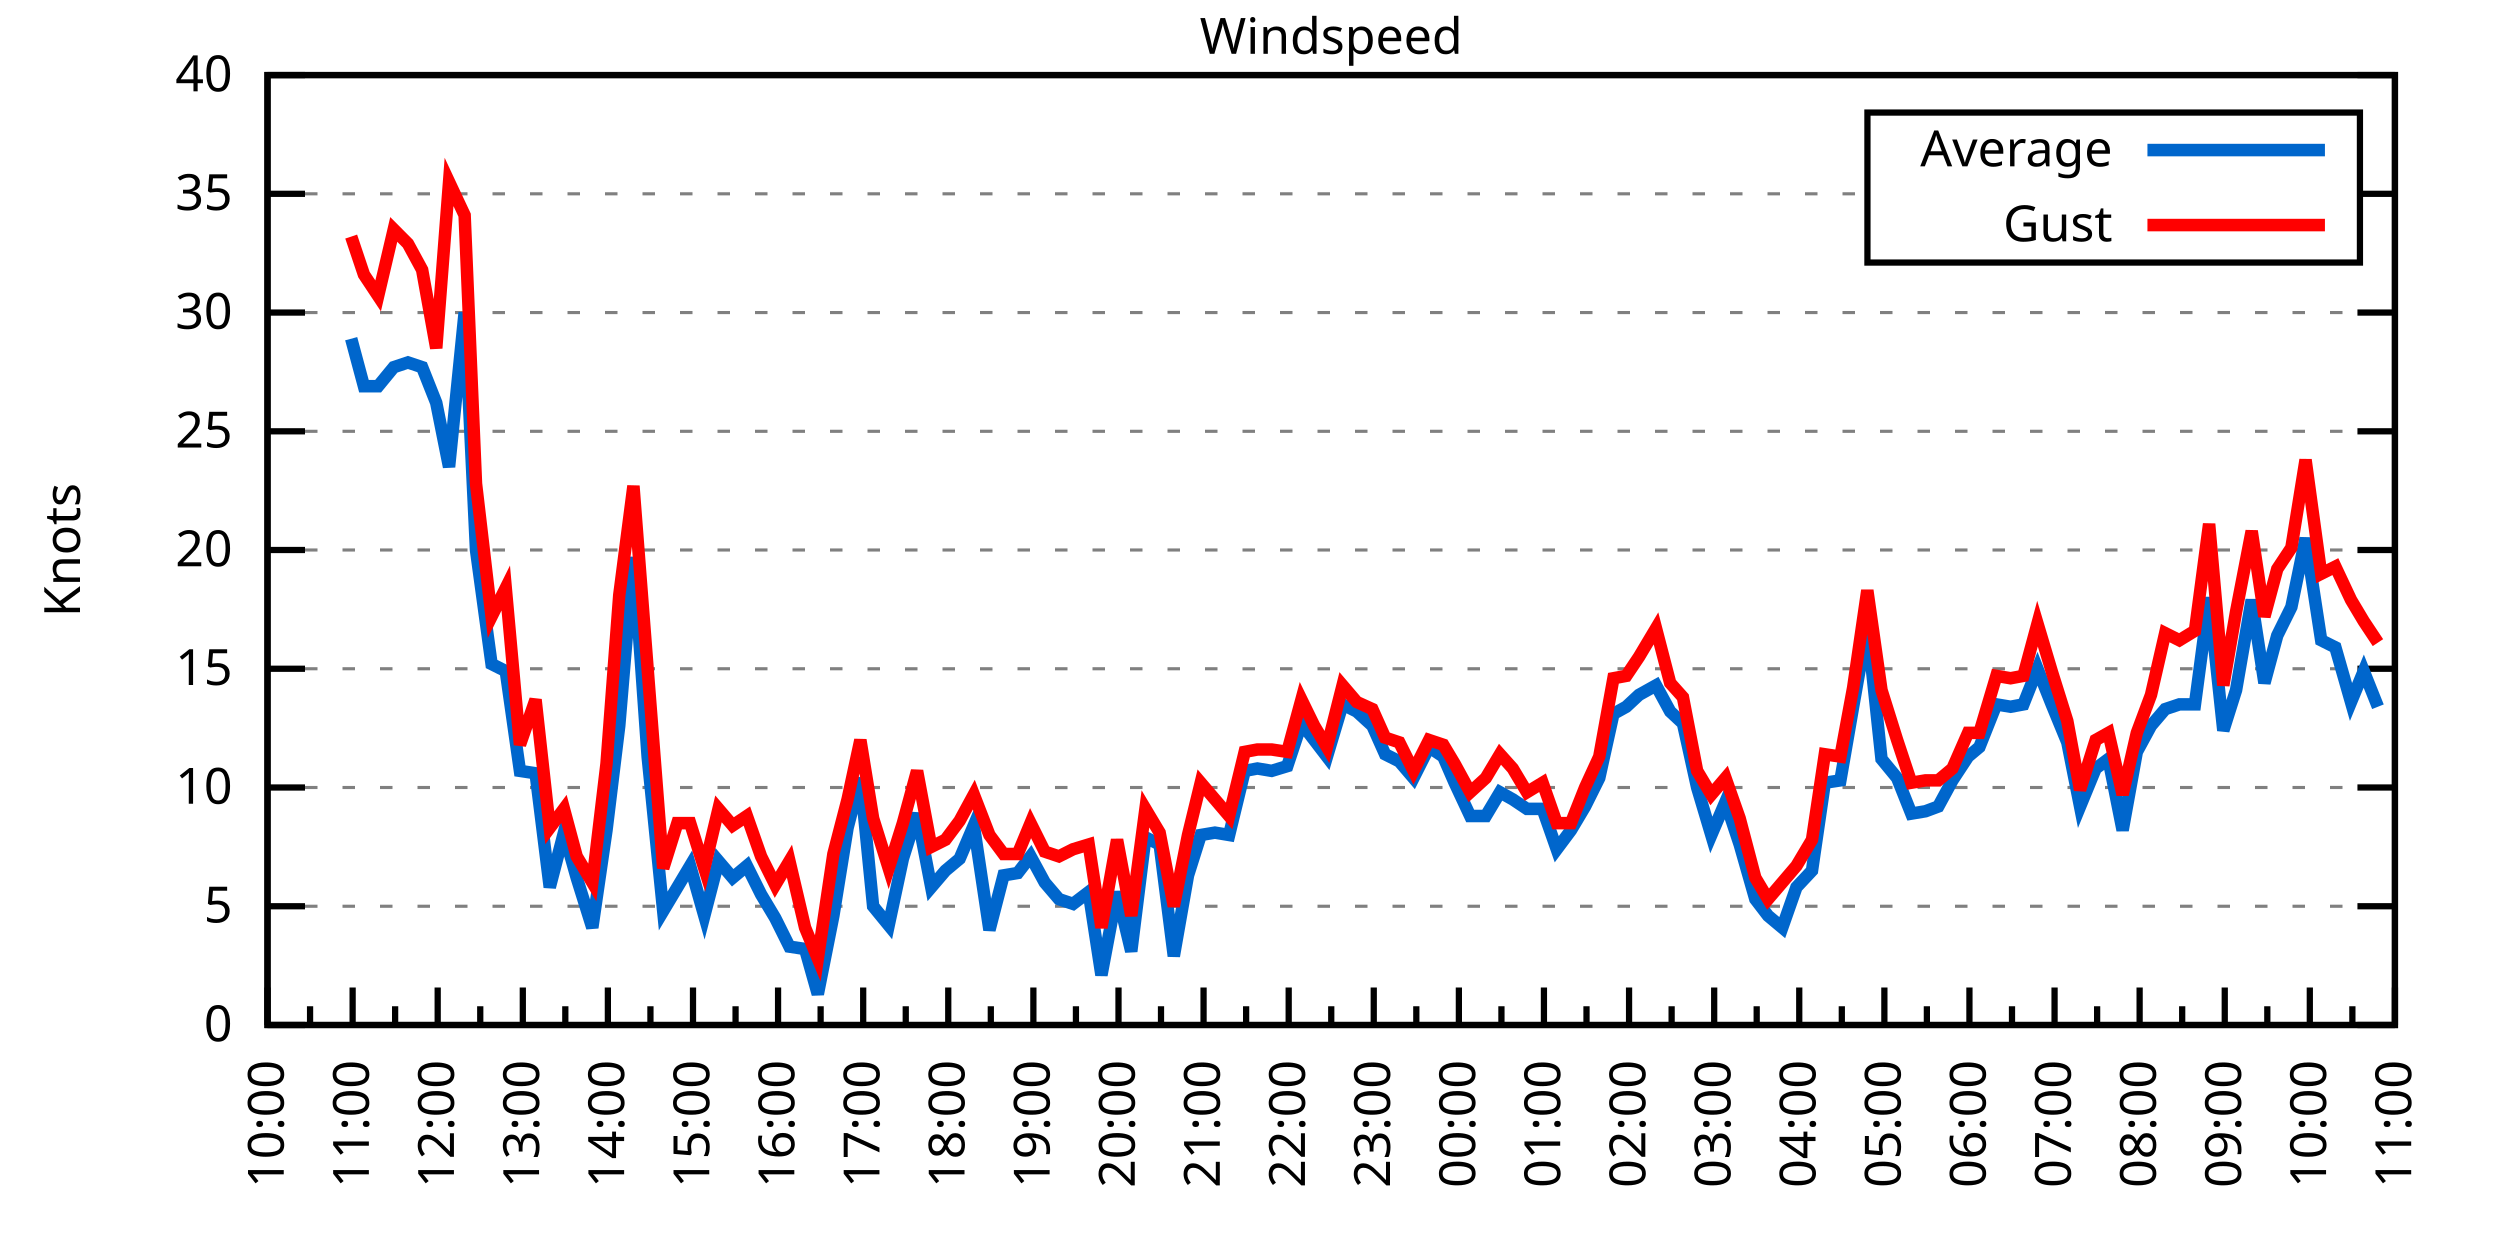
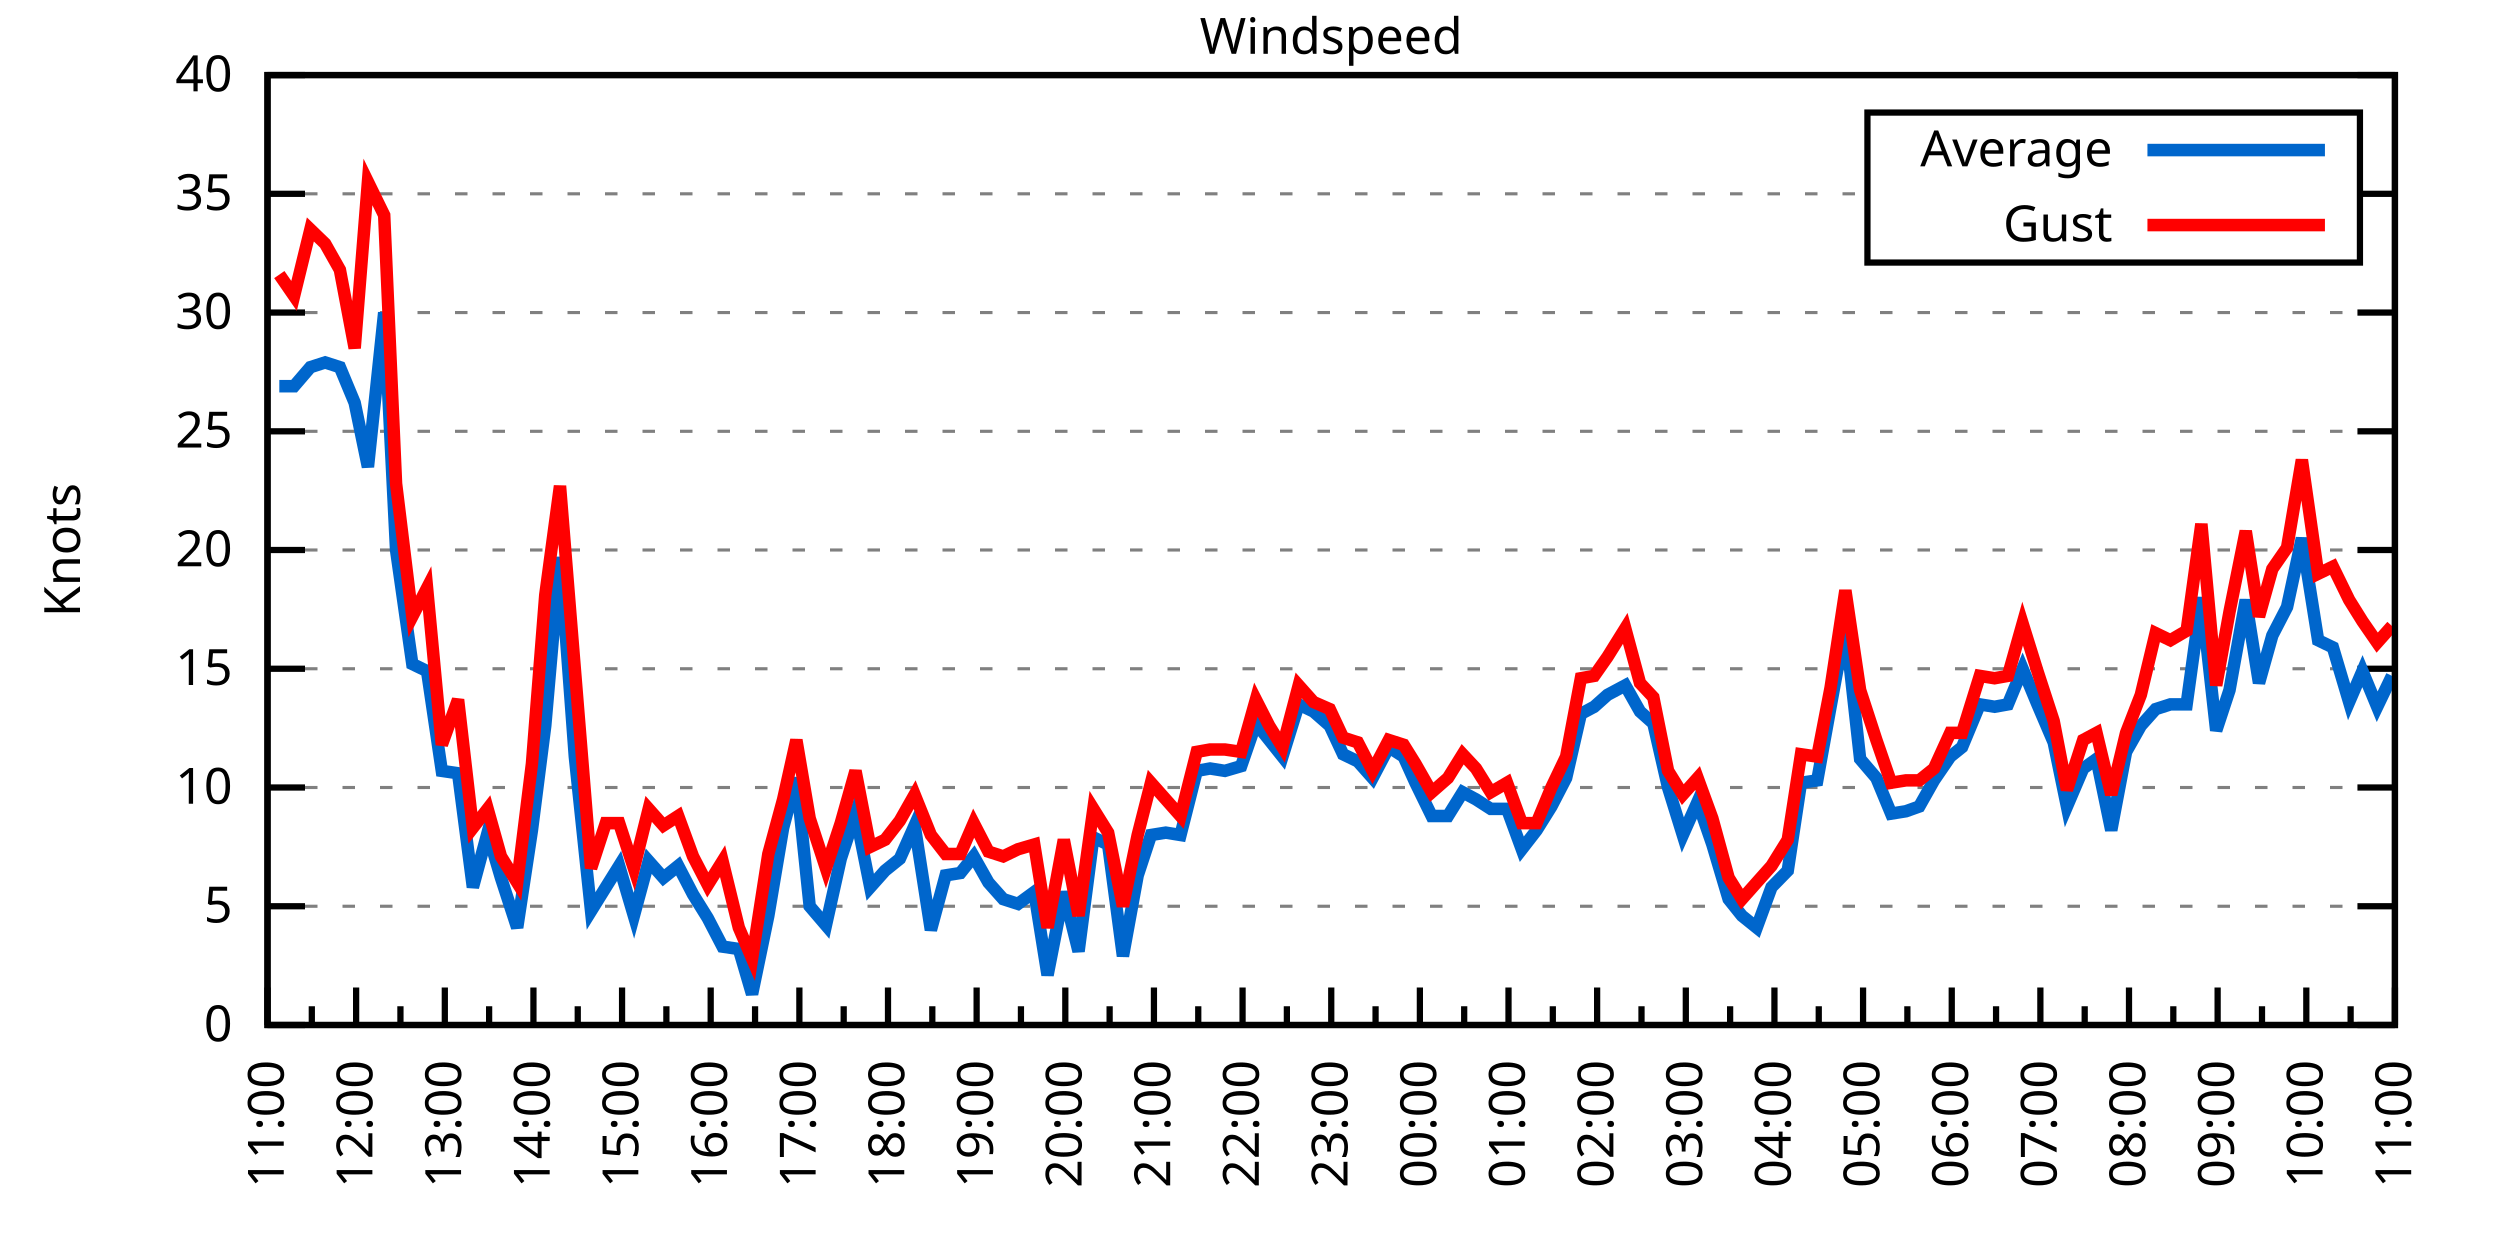
<svg xmlns="http://www.w3.org/2000/svg" xmlns:xlink="http://www.w3.org/1999/xlink" width="400" height="200" viewBox="0 0 400 200">
  <g id="gnuplot_canvas">
    <rect x="0" y="0" width="400" height="200" fill="none" />
    <defs>
      <circle id="gpDot" r="0.5" stroke-width="0.5" stroke="currentColor" />
      <path id="gpPt0" stroke-width="0.333" stroke="currentColor" d="M-1,0 h2 M0,-1 v2" />
      <path id="gpPt1" stroke-width="0.333" stroke="currentColor" d="M-1,-1 L1,1 M1,-1 L-1,1" />
      <path id="gpPt2" stroke-width="0.333" stroke="currentColor" d="M-1,0 L1,0 M0,-1 L0,1 M-1,-1 L1,1 M-1,1 L1,-1" />
      <rect id="gpPt3" stroke-width="0.333" stroke="currentColor" x="-1" y="-1" width="2" height="2" />
      <rect id="gpPt4" stroke-width="0.333" stroke="currentColor" fill="currentColor" x="-1" y="-1" width="2" height="2" />
      <circle id="gpPt5" stroke-width="0.333" stroke="currentColor" cx="0" cy="0" r="1" />
      <use xlink:href="#gpPt5" id="gpPt6" fill="currentColor" stroke="none" />
      <path id="gpPt7" stroke-width="0.333" stroke="currentColor" d="M0,-1.33 L-1.33,0.67 L1.33,0.67 z" />
      <use xlink:href="#gpPt7" id="gpPt8" fill="currentColor" stroke="none" />
      <use xlink:href="#gpPt7" id="gpPt9" stroke="currentColor" transform="rotate(180)" />
      <use xlink:href="#gpPt9" id="gpPt10" fill="currentColor" stroke="none" />
      <use xlink:href="#gpPt3" id="gpPt11" stroke="currentColor" transform="rotate(45)" />
      <use xlink:href="#gpPt11" id="gpPt12" fill="currentColor" stroke="none" />
      <path id="gpPt13" stroke-width="0.333" stroke="currentColor" d="M0,1.330 L1.265,0.411 L0.782,-1.067 L-0.782,-1.076 L-1.265,0.411 z" />
      <use xlink:href="#gpPt13" id="gpPt14" fill="currentColor" stroke="none" />
      <filter id="textbox" filterUnits="objectBoundingBox" x="0" y="0" height="1" width="1">
        <feFlood flood-color="white" flood-opacity="1" result="bgnd" />
        <feComposite in="SourceGraphic" in2="bgnd" operator="atop" />
      </filter>
      <filter id="greybox" filterUnits="objectBoundingBox" x="0" y="0" height="1" width="1">
        <feFlood flood-color="lightgrey" flood-opacity="1" result="grey" />
        <feComposite in="SourceGraphic" in2="grey" operator="atop" />
      </filter>
    </defs>
    <g fill="none" color="white" stroke="currentColor" stroke-width="1.00" stroke-linecap="butt" stroke-linejoin="miter">
</g>
    <g fill="none" color="black" stroke="currentColor" stroke-width="1.00" stroke-linecap="butt" stroke-linejoin="miter">
      <g stroke="none" shape-rendering="crispEdges">
        <polygon fill="rgb(255, 255, 255)" points="42.80,164.00 383.18,164.00 383.18,12.02 42.80,12.02 " />
      </g>
    </g>
    <g fill="none" color="black" stroke="currentColor" stroke-width="1.00" stroke-linecap="butt" stroke-linejoin="miter">
</g>
    <g fill="none" color="black" stroke="black" stroke-width="0.50" stroke-linecap="butt" stroke-linejoin="miter">
</g>
    <g fill="none" color="gray" stroke="currentColor" stroke-width="0.50" stroke-linecap="butt" stroke-linejoin="miter">
      <path stroke="gray" stroke-dasharray="2,4" class="gridline" d="M42.80,164.00 L383.19,164.00  " />
    </g>
    <g fill="none" color="gray" stroke="gray" stroke-width="1.00" stroke-linecap="butt" stroke-linejoin="miter">
</g>
    <g fill="none" color="black" stroke="currentColor" stroke-width="1.00" stroke-linecap="butt" stroke-linejoin="miter">
      <path stroke="black" d="M42.80,164.00 L48.80,164.00 M383.19,164.00 L377.19,164.00  " />
      <g transform="translate(37.20,166.60)" stroke="none" fill="black" font-family="Sans" font-size="8.00" text-anchor="end">
        <text>
          <tspan font-family="Sans"> 0</tspan>
        </text>
      </g>
    </g>
    <g fill="none" color="black" stroke="currentColor" stroke-width="1.00" stroke-linecap="butt" stroke-linejoin="miter">
</g>
    <g fill="none" color="black" stroke="black" stroke-width="0.50" stroke-linecap="butt" stroke-linejoin="miter">
</g>
    <g fill="none" color="gray" stroke="currentColor" stroke-width="0.50" stroke-linecap="butt" stroke-linejoin="miter">
      <path stroke="gray" stroke-dasharray="2,4" class="gridline" d="M42.80,145.00 L383.19,145.00  " />
    </g>
    <g fill="none" color="gray" stroke="gray" stroke-width="1.00" stroke-linecap="butt" stroke-linejoin="miter">
</g>
    <g fill="none" color="black" stroke="currentColor" stroke-width="1.00" stroke-linecap="butt" stroke-linejoin="miter">
      <path stroke="black" d="M42.80,145.00 L48.80,145.00 M383.19,145.00 L377.19,145.00  " />
      <g transform="translate(37.20,147.60)" stroke="none" fill="black" font-family="Sans" font-size="8.00" text-anchor="end">
        <text>
          <tspan font-family="Sans"> 5</tspan>
        </text>
      </g>
    </g>
    <g fill="none" color="black" stroke="currentColor" stroke-width="1.00" stroke-linecap="butt" stroke-linejoin="miter">
</g>
    <g fill="none" color="black" stroke="black" stroke-width="0.50" stroke-linecap="butt" stroke-linejoin="miter">
</g>
    <g fill="none" color="gray" stroke="currentColor" stroke-width="0.50" stroke-linecap="butt" stroke-linejoin="miter">
      <path stroke="gray" stroke-dasharray="2,4" class="gridline" d="M42.80,126.00 L383.19,126.00  " />
    </g>
    <g fill="none" color="gray" stroke="gray" stroke-width="1.00" stroke-linecap="butt" stroke-linejoin="miter">
</g>
    <g fill="none" color="black" stroke="currentColor" stroke-width="1.00" stroke-linecap="butt" stroke-linejoin="miter">
      <path stroke="black" d="M42.80,126.00 L48.80,126.00 M383.19,126.00 L377.19,126.00  " />
      <g transform="translate(37.20,128.60)" stroke="none" fill="black" font-family="Sans" font-size="8.00" text-anchor="end">
        <text>
          <tspan font-family="Sans"> 10</tspan>
        </text>
      </g>
    </g>
    <g fill="none" color="black" stroke="currentColor" stroke-width="1.00" stroke-linecap="butt" stroke-linejoin="miter">
</g>
    <g fill="none" color="black" stroke="black" stroke-width="0.50" stroke-linecap="butt" stroke-linejoin="miter">
</g>
    <g fill="none" color="gray" stroke="currentColor" stroke-width="0.50" stroke-linecap="butt" stroke-linejoin="miter">
      <path stroke="gray" stroke-dasharray="2,4" class="gridline" d="M42.80,107.00 L383.19,107.00  " />
    </g>
    <g fill="none" color="gray" stroke="gray" stroke-width="1.00" stroke-linecap="butt" stroke-linejoin="miter">
</g>
    <g fill="none" color="black" stroke="currentColor" stroke-width="1.00" stroke-linecap="butt" stroke-linejoin="miter">
      <path stroke="black" d="M42.80,107.00 L48.80,107.00 M383.19,107.00 L377.19,107.00  " />
      <g transform="translate(37.20,109.60)" stroke="none" fill="black" font-family="Sans" font-size="8.00" text-anchor="end">
        <text>
          <tspan font-family="Sans"> 15</tspan>
        </text>
      </g>
    </g>
    <g fill="none" color="black" stroke="currentColor" stroke-width="1.00" stroke-linecap="butt" stroke-linejoin="miter">
</g>
    <g fill="none" color="black" stroke="black" stroke-width="0.50" stroke-linecap="butt" stroke-linejoin="miter">
</g>
    <g fill="none" color="gray" stroke="currentColor" stroke-width="0.50" stroke-linecap="butt" stroke-linejoin="miter">
      <path stroke="gray" stroke-dasharray="2,4" class="gridline" d="M42.80,88.00 L383.19,88.00  " />
    </g>
    <g fill="none" color="gray" stroke="gray" stroke-width="1.00" stroke-linecap="butt" stroke-linejoin="miter">
</g>
    <g fill="none" color="black" stroke="currentColor" stroke-width="1.00" stroke-linecap="butt" stroke-linejoin="miter">
      <path stroke="black" d="M42.80,88.00 L48.80,88.00 M383.19,88.00 L377.19,88.00  " />
      <g transform="translate(37.20,90.60)" stroke="none" fill="black" font-family="Sans" font-size="8.00" text-anchor="end">
        <text>
          <tspan font-family="Sans"> 20</tspan>
        </text>
      </g>
    </g>
    <g fill="none" color="black" stroke="currentColor" stroke-width="1.00" stroke-linecap="butt" stroke-linejoin="miter">
</g>
    <g fill="none" color="black" stroke="black" stroke-width="0.50" stroke-linecap="butt" stroke-linejoin="miter">
</g>
    <g fill="none" color="gray" stroke="currentColor" stroke-width="0.50" stroke-linecap="butt" stroke-linejoin="miter">
      <path stroke="gray" stroke-dasharray="2,4" class="gridline" d="M42.80,69.01 L383.19,69.01  " />
    </g>
    <g fill="none" color="gray" stroke="gray" stroke-width="1.00" stroke-linecap="butt" stroke-linejoin="miter">
</g>
    <g fill="none" color="black" stroke="currentColor" stroke-width="1.00" stroke-linecap="butt" stroke-linejoin="miter">
      <path stroke="black" d="M42.80,69.01 L48.80,69.01 M383.19,69.01 L377.19,69.01  " />
      <g transform="translate(37.20,71.61)" stroke="none" fill="black" font-family="Sans" font-size="8.00" text-anchor="end">
        <text>
          <tspan font-family="Sans"> 25</tspan>
        </text>
      </g>
    </g>
    <g fill="none" color="black" stroke="currentColor" stroke-width="1.00" stroke-linecap="butt" stroke-linejoin="miter">
</g>
    <g fill="none" color="black" stroke="black" stroke-width="0.50" stroke-linecap="butt" stroke-linejoin="miter">
</g>
    <g fill="none" color="gray" stroke="currentColor" stroke-width="0.50" stroke-linecap="butt" stroke-linejoin="miter">
      <path stroke="gray" stroke-dasharray="2,4" class="gridline" d="M42.80,50.01 L383.19,50.01  " />
    </g>
    <g fill="none" color="gray" stroke="gray" stroke-width="1.00" stroke-linecap="butt" stroke-linejoin="miter">
</g>
    <g fill="none" color="black" stroke="currentColor" stroke-width="1.00" stroke-linecap="butt" stroke-linejoin="miter">
      <path stroke="black" d="M42.80,50.01 L48.80,50.01 M383.19,50.01 L377.19,50.01  " />
      <g transform="translate(37.20,52.61)" stroke="none" fill="black" font-family="Sans" font-size="8.00" text-anchor="end">
        <text>
          <tspan font-family="Sans"> 30</tspan>
        </text>
      </g>
    </g>
    <g fill="none" color="black" stroke="currentColor" stroke-width="1.00" stroke-linecap="butt" stroke-linejoin="miter">
</g>
    <g fill="none" color="black" stroke="black" stroke-width="0.50" stroke-linecap="butt" stroke-linejoin="miter">
</g>
    <g fill="none" color="gray" stroke="currentColor" stroke-width="0.50" stroke-linecap="butt" stroke-linejoin="miter">
      <path stroke="gray" stroke-dasharray="2,4" class="gridline" d="M42.80,31.01 L298.79,31.01 M377.59,31.01 L383.19,31.01  " />
    </g>
    <g fill="none" color="gray" stroke="gray" stroke-width="1.00" stroke-linecap="butt" stroke-linejoin="miter">
</g>
    <g fill="none" color="black" stroke="currentColor" stroke-width="1.00" stroke-linecap="butt" stroke-linejoin="miter">
      <path stroke="black" d="M42.80,31.01 L48.80,31.01 M383.19,31.01 L377.19,31.01  " />
      <g transform="translate(37.20,33.61)" stroke="none" fill="black" font-family="Sans" font-size="8.00" text-anchor="end">
        <text>
          <tspan font-family="Sans"> 35</tspan>
        </text>
      </g>
    </g>
    <g fill="none" color="black" stroke="currentColor" stroke-width="1.00" stroke-linecap="butt" stroke-linejoin="miter">
</g>
    <g fill="none" color="black" stroke="black" stroke-width="0.50" stroke-linecap="butt" stroke-linejoin="miter">
</g>
    <g fill="none" color="gray" stroke="currentColor" stroke-width="0.50" stroke-linecap="butt" stroke-linejoin="miter">
      <path stroke="gray" stroke-dasharray="2,4" class="gridline" d="M42.80,12.01 L383.19,12.01  " />
    </g>
    <g fill="none" color="gray" stroke="gray" stroke-width="1.00" stroke-linecap="butt" stroke-linejoin="miter">
</g>
    <g fill="none" color="black" stroke="currentColor" stroke-width="1.00" stroke-linecap="butt" stroke-linejoin="miter">
      <path stroke="black" d="M42.80,12.01 L48.80,12.01 M383.19,12.01 L377.19,12.01  " />
      <g transform="translate(37.20,14.61)" stroke="none" fill="black" font-family="Sans" font-size="8.00" text-anchor="end">
        <text>
          <tspan font-family="Sans"> 40</tspan>
        </text>
      </g>
    </g>
    <g fill="none" color="black" stroke="currentColor" stroke-width="1.00" stroke-linecap="butt" stroke-linejoin="miter">
      <path stroke="black" d="M42.80,164.00 L42.80,158.00  " />
      <g transform="translate(45.40,169.60) rotate(270)" stroke="none" fill="black" font-family="Sans" font-size="8.00" text-anchor="end">
        <text>
+           <tspan font-family="Sans">11:00</tspan>
+         </text>
+       </g>
+     </g>
+     <g fill="none" color="black" stroke="currentColor" stroke-width="1.00" stroke-linecap="butt" stroke-linejoin="miter">
+       <path stroke="black" d="M49.89,164.00 L49.89,161.00 M56.98,164.00 L56.98,158.00  " />
+       <g transform="translate(59.58,169.60) rotate(270)" stroke="none" fill="black" font-family="Sans" font-size="8.00" text-anchor="end">
+         <text>
+           <tspan font-family="Sans">12:00</tspan>
+         </text>
+       </g>
+     </g>
+     <g fill="none" color="black" stroke="currentColor" stroke-width="1.00" stroke-linecap="butt" stroke-linejoin="miter">
+       <path stroke="black" d="M64.07,164.00 L64.07,161.00 M71.17,164.00 L71.17,158.00  " />
+       <g transform="translate(73.77,169.60) rotate(270)" stroke="none" fill="black" font-family="Sans" font-size="8.00" text-anchor="end">
+         <text>
+           <tspan font-family="Sans">13:00</tspan>
+         </text>
+       </g>
+     </g>
+     <g fill="none" color="black" stroke="currentColor" stroke-width="1.00" stroke-linecap="butt" stroke-linejoin="miter">
+       <path stroke="black" d="M78.26,164.00 L78.26,161.00 M85.35,164.00 L85.35,158.00  " />
+       <g transform="translate(87.95,169.60) rotate(270)" stroke="none" fill="black" font-family="Sans" font-size="8.00" text-anchor="end">
+         <text>
+           <tspan font-family="Sans">14:00</tspan>
+         </text>
+       </g>
+     </g>
+     <g fill="none" color="black" stroke="currentColor" stroke-width="1.00" stroke-linecap="butt" stroke-linejoin="miter">
+       <path stroke="black" d="M92.44,164.00 L92.44,161.00 M99.53,164.00 L99.53,158.00  " />
+       <g transform="translate(102.13,169.60) rotate(270)" stroke="none" fill="black" font-family="Sans" font-size="8.00" text-anchor="end">
+         <text>
+           <tspan font-family="Sans">15:00</tspan>
+         </text>
+       </g>
+     </g>
+     <g fill="none" color="black" stroke="currentColor" stroke-width="1.00" stroke-linecap="butt" stroke-linejoin="miter">
+       <path stroke="black" d="M106.62,164.00 L106.62,161.00 M113.71,164.00 L113.71,158.00  " />
+       <g transform="translate(116.31,169.60) rotate(270)" stroke="none" fill="black" font-family="Sans" font-size="8.00" text-anchor="end">
+         <text>
+           <tspan font-family="Sans">16:00</tspan>
+         </text>
+       </g>
+     </g>
+     <g fill="none" color="black" stroke="currentColor" stroke-width="1.00" stroke-linecap="butt" stroke-linejoin="miter">
+       <path stroke="black" d="M120.81,164.00 L120.81,161.00 M127.90,164.00 L127.90,158.00  " />
+       <g transform="translate(130.50,169.60) rotate(270)" stroke="none" fill="black" font-family="Sans" font-size="8.00" text-anchor="end">
+         <text>
+           <tspan font-family="Sans">17:00</tspan>
+         </text>
+       </g>
+     </g>
+     <g fill="none" color="black" stroke="currentColor" stroke-width="1.00" stroke-linecap="butt" stroke-linejoin="miter">
+       <path stroke="black" d="M134.99,164.00 L134.99,161.00 M142.08,164.00 L142.08,158.00  " />
+       <g transform="translate(144.68,169.60) rotate(270)" stroke="none" fill="black" font-family="Sans" font-size="8.00" text-anchor="end">
+         <text>
+           <tspan font-family="Sans">18:00</tspan>
+         </text>
+       </g>
+     </g>
+     <g fill="none" color="black" stroke="currentColor" stroke-width="1.00" stroke-linecap="butt" stroke-linejoin="miter">
+       <path stroke="black" d="M149.17,164.00 L149.17,161.00 M156.26,164.00 L156.26,158.00  " />
+       <g transform="translate(158.86,169.60) rotate(270)" stroke="none" fill="black" font-family="Sans" font-size="8.00" text-anchor="end">
+         <text>
+           <tspan font-family="Sans">19:00</tspan>
+         </text>
+       </g>
+     </g>
+     <g fill="none" color="black" stroke="currentColor" stroke-width="1.00" stroke-linecap="butt" stroke-linejoin="miter">
+       <path stroke="black" d="M163.35,164.00 L163.35,161.00 M170.45,164.00 L170.45,158.00  " />
+       <g transform="translate(173.05,169.60) rotate(270)" stroke="none" fill="black" font-family="Sans" font-size="8.00" text-anchor="end">
+         <text>
+           <tspan font-family="Sans">20:00</tspan>
+         </text>
+       </g>
+     </g>
+     <g fill="none" color="black" stroke="currentColor" stroke-width="1.00" stroke-linecap="butt" stroke-linejoin="miter">
+       <path stroke="black" d="M177.54,164.00 L177.54,161.00 M184.63,164.00 L184.63,158.00  " />
+       <g transform="translate(187.23,169.60) rotate(270)" stroke="none" fill="black" font-family="Sans" font-size="8.00" text-anchor="end">
+         <text>
+           <tspan font-family="Sans">21:00</tspan>
+         </text>
+       </g>
+     </g>
+     <g fill="none" color="black" stroke="currentColor" stroke-width="1.00" stroke-linecap="butt" stroke-linejoin="miter">
+       <path stroke="black" d="M191.72,164.00 L191.72,161.00 M198.81,164.00 L198.81,158.00  " />
+       <g transform="translate(201.41,169.60) rotate(270)" stroke="none" fill="black" font-family="Sans" font-size="8.00" text-anchor="end">
+         <text>
+           <tspan font-family="Sans">22:00</tspan>
+         </text>
+       </g>
+     </g>
+     <g fill="none" color="black" stroke="currentColor" stroke-width="1.00" stroke-linecap="butt" stroke-linejoin="miter">
+       <path stroke="black" d="M205.90,164.00 L205.90,161.00 M213.00,164.00 L213.00,158.00  " />
+       <g transform="translate(215.60,169.60) rotate(270)" stroke="none" fill="black" font-family="Sans" font-size="8.00" text-anchor="end">
+         <text>
+           <tspan font-family="Sans">23:00</tspan>
+         </text>
+       </g>
+     </g>
+     <g fill="none" color="black" stroke="currentColor" stroke-width="1.00" stroke-linecap="butt" stroke-linejoin="miter">
+       <path stroke="black" d="M220.09,164.00 L220.09,161.00 M227.18,164.00 L227.18,158.00  " />
+       <g transform="translate(229.78,169.60) rotate(270)" stroke="none" fill="black" font-family="Sans" font-size="8.00" text-anchor="end">
+         <text>
+           <tspan font-family="Sans">00:00</tspan>
+         </text>
+       </g>
+     </g>
+     <g fill="none" color="black" stroke="currentColor" stroke-width="1.00" stroke-linecap="butt" stroke-linejoin="miter">
+       <path stroke="black" d="M234.27,164.00 L234.27,161.00 M241.36,164.00 L241.36,158.00  " />
+       <g transform="translate(243.96,169.60) rotate(270)" stroke="none" fill="black" font-family="Sans" font-size="8.00" text-anchor="end">
+         <text>
+           <tspan font-family="Sans">01:00</tspan>
+         </text>
+       </g>
+     </g>
+     <g fill="none" color="black" stroke="currentColor" stroke-width="1.00" stroke-linecap="butt" stroke-linejoin="miter">
+       <path stroke="black" d="M248.45,164.00 L248.45,161.00 M255.54,164.00 L255.54,158.00  " />
+       <g transform="translate(258.14,169.60) rotate(270)" stroke="none" fill="black" font-family="Sans" font-size="8.00" text-anchor="end">
+         <text>
+           <tspan font-family="Sans">02:00</tspan>
+         </text>
+       </g>
+     </g>
+     <g fill="none" color="black" stroke="currentColor" stroke-width="1.00" stroke-linecap="butt" stroke-linejoin="miter">
+       <path stroke="black" d="M262.64,164.00 L262.64,161.00 M269.73,164.00 L269.73,158.00  " />
+       <g transform="translate(272.33,169.60) rotate(270)" stroke="none" fill="black" font-family="Sans" font-size="8.00" text-anchor="end">
+         <text>
+           <tspan font-family="Sans">03:00</tspan>
+         </text>
+       </g>
+     </g>
+     <g fill="none" color="black" stroke="currentColor" stroke-width="1.00" stroke-linecap="butt" stroke-linejoin="miter">
+       <path stroke="black" d="M276.82,164.00 L276.82,161.00 M283.91,164.00 L283.91,158.00  " />
+       <g transform="translate(286.51,169.60) rotate(270)" stroke="none" fill="black" font-family="Sans" font-size="8.00" text-anchor="end">
+         <text>
+           <tspan font-family="Sans">04:00</tspan>
+         </text>
+       </g>
+     </g>
+     <g fill="none" color="black" stroke="currentColor" stroke-width="1.00" stroke-linecap="butt" stroke-linejoin="miter">
+       <path stroke="black" d="M291.00,164.00 L291.00,161.00 M298.09,164.00 L298.09,158.00  " />
+       <g transform="translate(300.69,169.60) rotate(270)" stroke="none" fill="black" font-family="Sans" font-size="8.00" text-anchor="end">
+         <text>
+           <tspan font-family="Sans">05:00</tspan>
+         </text>
+       </g>
+     </g>
+     <g fill="none" color="black" stroke="currentColor" stroke-width="1.00" stroke-linecap="butt" stroke-linejoin="miter">
+       <path stroke="black" d="M305.18,164.00 L305.18,161.00 M312.28,164.00 L312.28,158.00  " />
+       <g transform="translate(314.88,169.60) rotate(270)" stroke="none" fill="black" font-family="Sans" font-size="8.00" text-anchor="end">
+         <text>
+           <tspan font-family="Sans">06:00</tspan>
+         </text>
+       </g>
+     </g>
+     <g fill="none" color="black" stroke="currentColor" stroke-width="1.00" stroke-linecap="butt" stroke-linejoin="miter">
+       <path stroke="black" d="M319.37,164.00 L319.37,161.00 M326.46,164.00 L326.46,158.00  " />
+       <g transform="translate(329.06,169.60) rotate(270)" stroke="none" fill="black" font-family="Sans" font-size="8.00" text-anchor="end">
+         <text>
+           <tspan font-family="Sans">07:00</tspan>
+         </text>
+       </g>
+     </g>
+     <g fill="none" color="black" stroke="currentColor" stroke-width="1.00" stroke-linecap="butt" stroke-linejoin="miter">
+       <path stroke="black" d="M333.55,164.00 L333.55,161.00 M340.64,164.00 L340.64,158.00  " />
+       <g transform="translate(343.24,169.60) rotate(270)" stroke="none" fill="black" font-family="Sans" font-size="8.00" text-anchor="end">
+         <text>
+           <tspan font-family="Sans">08:00</tspan>
+         </text>
+       </g>
+     </g>
+     <g fill="none" color="black" stroke="currentColor" stroke-width="1.00" stroke-linecap="butt" stroke-linejoin="miter">
+       <path stroke="black" d="M347.73,164.00 L347.73,161.00 M354.82,164.00 L354.82,158.00  " />
+       <g transform="translate(357.42,169.60) rotate(270)" stroke="none" fill="black" font-family="Sans" font-size="8.00" text-anchor="end">
+         <text>
+           <tspan font-family="Sans">09:00</tspan>
+         </text>
+       </g>
+     </g>
+     <g fill="none" color="black" stroke="currentColor" stroke-width="1.00" stroke-linecap="butt" stroke-linejoin="miter">
+       <path stroke="black" d="M361.92,164.00 L361.92,161.00 M369.01,164.00 L369.01,158.00  " />
+       <g transform="translate(371.61,169.60) rotate(270)" stroke="none" fill="black" font-family="Sans" font-size="8.00" text-anchor="end">
+         <text>
          <tspan font-family="Sans">10:00</tspan>
        </text>
      </g>
    </g>
    <g fill="none" color="black" stroke="currentColor" stroke-width="1.00" stroke-linecap="butt" stroke-linejoin="miter">
-       <path stroke="black" d="M49.61,164.00 L49.61,161.00 M56.42,164.00 L56.42,158.00  " />
-       <g transform="translate(59.02,169.60) rotate(270)" stroke="none" fill="black" font-family="Sans" font-size="8.00" text-anchor="end">
-         <text>
-           <tspan font-family="Sans">11:00</tspan>
-         </text>
-       </g>
-     </g>
-     <g fill="none" color="black" stroke="currentColor" stroke-width="1.00" stroke-linecap="butt" stroke-linejoin="miter">
-       <path stroke="black" d="M63.22,164.00 L63.22,161.00 M70.03,164.00 L70.03,158.00  " />
-       <g transform="translate(72.63,169.60) rotate(270)" stroke="none" fill="black" font-family="Sans" font-size="8.00" text-anchor="end">
-         <text>
-           <tspan font-family="Sans">12:00</tspan>
-         </text>
-       </g>
-     </g>
-     <g fill="none" color="black" stroke="currentColor" stroke-width="1.00" stroke-linecap="butt" stroke-linejoin="miter">
-       <path stroke="black" d="M76.84,164.00 L76.84,161.00 M83.65,164.00 L83.65,158.00  " />
-       <g transform="translate(86.25,169.60) rotate(270)" stroke="none" fill="black" font-family="Sans" font-size="8.00" text-anchor="end">
-         <text>
-           <tspan font-family="Sans">13:00</tspan>
-         </text>
-       </g>
-     </g>
-     <g fill="none" color="black" stroke="currentColor" stroke-width="1.00" stroke-linecap="butt" stroke-linejoin="miter">
-       <path stroke="black" d="M90.45,164.00 L90.45,161.00 M97.26,164.00 L97.26,158.00  " />
-       <g transform="translate(99.86,169.60) rotate(270)" stroke="none" fill="black" font-family="Sans" font-size="8.00" text-anchor="end">
-         <text>
-           <tspan font-family="Sans">14:00</tspan>
-         </text>
-       </g>
-     </g>
-     <g fill="none" color="black" stroke="currentColor" stroke-width="1.00" stroke-linecap="butt" stroke-linejoin="miter">
-       <path stroke="black" d="M104.07,164.00 L104.07,161.00 M110.88,164.00 L110.88,158.00  " />
-       <g transform="translate(113.48,169.60) rotate(270)" stroke="none" fill="black" font-family="Sans" font-size="8.00" text-anchor="end">
-         <text>
-           <tspan font-family="Sans">15:00</tspan>
-         </text>
-       </g>
-     </g>
-     <g fill="none" color="black" stroke="currentColor" stroke-width="1.00" stroke-linecap="butt" stroke-linejoin="miter">
-       <path stroke="black" d="M117.69,164.00 L117.69,161.00 M124.49,164.00 L124.49,158.00  " />
-       <g transform="translate(127.09,169.60) rotate(270)" stroke="none" fill="black" font-family="Sans" font-size="8.00" text-anchor="end">
-         <text>
-           <tspan font-family="Sans">16:00</tspan>
-         </text>
-       </g>
-     </g>
-     <g fill="none" color="black" stroke="currentColor" stroke-width="1.00" stroke-linecap="butt" stroke-linejoin="miter">
-       <path stroke="black" d="M131.30,164.00 L131.30,161.00 M138.11,164.00 L138.11,158.00  " />
-       <g transform="translate(140.71,169.60) rotate(270)" stroke="none" fill="black" font-family="Sans" font-size="8.00" text-anchor="end">
-         <text>
-           <tspan font-family="Sans">17:00</tspan>
-         </text>
-       </g>
-     </g>
-     <g fill="none" color="black" stroke="currentColor" stroke-width="1.00" stroke-linecap="butt" stroke-linejoin="miter">
-       <path stroke="black" d="M144.92,164.00 L144.92,161.00 M151.72,164.00 L151.72,158.00  " />
-       <g transform="translate(154.32,169.60) rotate(270)" stroke="none" fill="black" font-family="Sans" font-size="8.00" text-anchor="end">
-         <text>
-           <tspan font-family="Sans">18:00</tspan>
-         </text>
-       </g>
-     </g>
-     <g fill="none" color="black" stroke="currentColor" stroke-width="1.00" stroke-linecap="butt" stroke-linejoin="miter">
-       <path stroke="black" d="M158.53,164.00 L158.53,161.00 M165.34,164.00 L165.34,158.00  " />
-       <g transform="translate(167.94,169.60) rotate(270)" stroke="none" fill="black" font-family="Sans" font-size="8.00" text-anchor="end">
-         <text>
-           <tspan font-family="Sans">19:00</tspan>
-         </text>
-       </g>
-     </g>
-     <g fill="none" color="black" stroke="currentColor" stroke-width="1.00" stroke-linecap="butt" stroke-linejoin="miter">
-       <path stroke="black" d="M172.15,164.00 L172.15,161.00 M178.96,164.00 L178.96,158.00  " />
-       <g transform="translate(181.56,169.60) rotate(270)" stroke="none" fill="black" font-family="Sans" font-size="8.00" text-anchor="end">
-         <text>
-           <tspan font-family="Sans">20:00</tspan>
-         </text>
-       </g>
-     </g>
-     <g fill="none" color="black" stroke="currentColor" stroke-width="1.00" stroke-linecap="butt" stroke-linejoin="miter">
-       <path stroke="black" d="M185.76,164.00 L185.76,161.00 M192.57,164.00 L192.57,158.00  " />
-       <g transform="translate(195.17,169.60) rotate(270)" stroke="none" fill="black" font-family="Sans" font-size="8.00" text-anchor="end">
-         <text>
-           <tspan font-family="Sans">21:00</tspan>
-         </text>
-       </g>
-     </g>
-     <g fill="none" color="black" stroke="currentColor" stroke-width="1.00" stroke-linecap="butt" stroke-linejoin="miter">
-       <path stroke="black" d="M199.38,164.00 L199.38,161.00 M206.19,164.00 L206.19,158.00  " />
-       <g transform="translate(208.79,169.60) rotate(270)" stroke="none" fill="black" font-family="Sans" font-size="8.00" text-anchor="end">
-         <text>
-           <tspan font-family="Sans">22:00</tspan>
-         </text>
-       </g>
-     </g>
-     <g fill="none" color="black" stroke="currentColor" stroke-width="1.00" stroke-linecap="butt" stroke-linejoin="miter">
-       <path stroke="black" d="M213.00,164.00 L213.00,161.00 M219.80,164.00 L219.80,158.00  " />
-       <g transform="translate(222.40,169.60) rotate(270)" stroke="none" fill="black" font-family="Sans" font-size="8.00" text-anchor="end">
-         <text>
-           <tspan font-family="Sans">23:00</tspan>
-         </text>
-       </g>
-     </g>
-     <g fill="none" color="black" stroke="currentColor" stroke-width="1.00" stroke-linecap="butt" stroke-linejoin="miter">
-       <path stroke="black" d="M226.61,164.00 L226.61,161.00 M233.42,164.00 L233.42,158.00  " />
-       <g transform="translate(236.02,169.60) rotate(270)" stroke="none" fill="black" font-family="Sans" font-size="8.00" text-anchor="end">
-         <text>
-           <tspan font-family="Sans">00:00</tspan>
-         </text>
-       </g>
-     </g>
-     <g fill="none" color="black" stroke="currentColor" stroke-width="1.00" stroke-linecap="butt" stroke-linejoin="miter">
-       <path stroke="black" d="M240.23,164.00 L240.23,161.00 M247.03,164.00 L247.03,158.00  " />
-       <g transform="translate(249.63,169.60) rotate(270)" stroke="none" fill="black" font-family="Sans" font-size="8.00" text-anchor="end">
-         <text>
-           <tspan font-family="Sans">01:00</tspan>
-         </text>
-       </g>
-     </g>
-     <g fill="none" color="black" stroke="currentColor" stroke-width="1.00" stroke-linecap="butt" stroke-linejoin="miter">
-       <path stroke="black" d="M253.84,164.00 L253.84,161.00 M260.65,164.00 L260.65,158.00  " />
-       <g transform="translate(263.25,169.60) rotate(270)" stroke="none" fill="black" font-family="Sans" font-size="8.00" text-anchor="end">
-         <text>
-           <tspan font-family="Sans">02:00</tspan>
-         </text>
-       </g>
-     </g>
-     <g fill="none" color="black" stroke="currentColor" stroke-width="1.00" stroke-linecap="butt" stroke-linejoin="miter">
-       <path stroke="black" d="M267.46,164.00 L267.46,161.00 M274.27,164.00 L274.27,158.00  " />
-       <g transform="translate(276.87,169.60) rotate(270)" stroke="none" fill="black" font-family="Sans" font-size="8.00" text-anchor="end">
-         <text>
-           <tspan font-family="Sans">03:00</tspan>
-         </text>
-       </g>
-     </g>
-     <g fill="none" color="black" stroke="currentColor" stroke-width="1.00" stroke-linecap="butt" stroke-linejoin="miter">
-       <path stroke="black" d="M281.07,164.00 L281.07,161.00 M287.88,164.00 L287.88,158.00  " />
-       <g transform="translate(290.48,169.60) rotate(270)" stroke="none" fill="black" font-family="Sans" font-size="8.00" text-anchor="end">
-         <text>
-           <tspan font-family="Sans">04:00</tspan>
-         </text>
-       </g>
-     </g>
-     <g fill="none" color="black" stroke="currentColor" stroke-width="1.00" stroke-linecap="butt" stroke-linejoin="miter">
-       <path stroke="black" d="M294.69,164.00 L294.69,161.00 M301.50,164.00 L301.50,158.00  " />
-       <g transform="translate(304.10,169.60) rotate(270)" stroke="none" fill="black" font-family="Sans" font-size="8.00" text-anchor="end">
-         <text>
-           <tspan font-family="Sans">05:00</tspan>
-         </text>
-       </g>
-     </g>
-     <g fill="none" color="black" stroke="currentColor" stroke-width="1.00" stroke-linecap="butt" stroke-linejoin="miter">
-       <path stroke="black" d="M308.30,164.00 L308.30,161.00 M315.11,164.00 L315.11,158.00  " />
-       <g transform="translate(317.71,169.60) rotate(270)" stroke="none" fill="black" font-family="Sans" font-size="8.00" text-anchor="end">
-         <text>
-           <tspan font-family="Sans">06:00</tspan>
-         </text>
-       </g>
-     </g>
-     <g fill="none" color="black" stroke="currentColor" stroke-width="1.00" stroke-linecap="butt" stroke-linejoin="miter">
-       <path stroke="black" d="M321.92,164.00 L321.92,161.00 M328.73,164.00 L328.73,158.00  " />
-       <g transform="translate(331.33,169.60) rotate(270)" stroke="none" fill="black" font-family="Sans" font-size="8.00" text-anchor="end">
-         <text>
-           <tspan font-family="Sans">07:00</tspan>
-         </text>
-       </g>
-     </g>
-     <g fill="none" color="black" stroke="currentColor" stroke-width="1.00" stroke-linecap="butt" stroke-linejoin="miter">
-       <path stroke="black" d="M335.54,164.00 L335.54,161.00 M342.34,164.00 L342.34,158.00  " />
-       <g transform="translate(344.94,169.60) rotate(270)" stroke="none" fill="black" font-family="Sans" font-size="8.00" text-anchor="end">
-         <text>
-           <tspan font-family="Sans">08:00</tspan>
-         </text>
-       </g>
-     </g>
-     <g fill="none" color="black" stroke="currentColor" stroke-width="1.00" stroke-linecap="butt" stroke-linejoin="miter">
-       <path stroke="black" d="M349.15,164.00 L349.15,161.00 M355.96,164.00 L355.96,158.00  " />
-       <g transform="translate(358.56,169.60) rotate(270)" stroke="none" fill="black" font-family="Sans" font-size="8.00" text-anchor="end">
-         <text>
-           <tspan font-family="Sans">09:00</tspan>
-         </text>
-       </g>
-     </g>
-     <g fill="none" color="black" stroke="currentColor" stroke-width="1.00" stroke-linecap="butt" stroke-linejoin="miter">
-       <path stroke="black" d="M362.77,164.00 L362.77,161.00 M369.57,164.00 L369.57,158.00  " />
-       <g transform="translate(372.17,169.60) rotate(270)" stroke="none" fill="black" font-family="Sans" font-size="8.00" text-anchor="end">
-         <text>
-           <tspan font-family="Sans">10:00</tspan>
-         </text>
-       </g>
-     </g>
-     <g fill="none" color="black" stroke="currentColor" stroke-width="1.00" stroke-linecap="butt" stroke-linejoin="miter">
-       <path stroke="black" d="M376.38,164.00 L376.38,161.00 M383.19,164.00 L383.19,158.00  " />
+       <path stroke="black" d="M376.10,164.00 L376.10,161.00 M383.19,164.00 L383.19,158.00  " />
      <g transform="translate(385.79,169.60) rotate(270)" stroke="none" fill="black" font-family="Sans" font-size="8.00" text-anchor="end">
        <text>
          <tspan font-family="Sans">11:00</tspan>
        </text>
      </g>
    </g>
    <g fill="none" color="black" stroke="currentColor" stroke-width="1.00" stroke-linecap="butt" stroke-linejoin="miter">
</g>
    <g fill="none" color="black" stroke="currentColor" stroke-width="1.00" stroke-linecap="butt" stroke-linejoin="miter">
      <path stroke="black" d="M42.80,12.01 L42.80,164.00 L383.19,164.00 L383.19,12.01 L42.80,12.01 Z  " />
    </g>
    <g fill="none" color="black" stroke="currentColor" stroke-width="1.00" stroke-linecap="butt" stroke-linejoin="miter">
      <g transform="translate(12.80,88.01) rotate(270)" stroke="none" fill="black" font-family="Sans" font-size="8.00" text-anchor="middle">
        <text>
          <tspan font-family="Sans">Knots</tspan>
        </text>
      </g>
    </g>
    <g fill="none" color="black" stroke="currentColor" stroke-width="1.00" stroke-linecap="butt" stroke-linejoin="miter">
</g>
    <g fill="none" color="black" stroke="currentColor" stroke-width="1.00" stroke-linecap="butt" stroke-linejoin="miter">
      <path stroke="black" d="M298.79,42.01 L298.79,18.01 L377.59,18.01 L377.59,42.01 L298.79,42.01 Z  " />
    </g>
    <g id="Windspeed_plot_1">
      <g fill="none" color="white" stroke="black" stroke-width="2.00" stroke-linecap="butt" stroke-linejoin="miter">
</g>
      <g fill="none" color="black" stroke="currentColor" stroke-width="2.00" stroke-linecap="butt" stroke-linejoin="miter">
        <g transform="translate(337.99,26.61)" stroke="none" fill="black" font-family="Sans" font-size="8.00" text-anchor="end">
          <text>
            <tspan font-family="Sans">Average</tspan>
          </text>
        </g>
      </g>
      <g fill="none" color="black" stroke="currentColor" stroke-width="2.00" stroke-linecap="butt" stroke-linejoin="miter">
-         <path stroke="rgb(  0, 102, 204)" d="M343.59,24.01 L371.99,24.01 M56.19,54.19 L58.23,61.79 L60.50,61.79 L63.00,58.75 L65.27,57.99 L67.54,58.75   L69.80,64.45 L71.85,74.71 L74.34,50.01 L76.16,88.00 L78.65,106.24 L80.92,107.38 L83.19,123.34 L85.69,123.72   L87.96,141.96 L90.23,133.22 L92.27,140.44 L94.77,148.42 L97.04,132.84 L99.08,116.12 L101.35,89.14 L103.62,121.06   L106.11,145.76 L108.38,141.96 L110.42,138.54 L112.69,146.52 L114.96,137.78 L117.23,140.44 L119.50,138.54 L121.77,143.10   L124.04,146.90 L126.31,151.46 L128.81,151.84 L130.85,159.06 L133.34,146.52 L135.61,132.46 L137.66,124.48 L139.70,145.00   L142.19,148.04 L144.46,137.40 L146.73,130.18 L149.00,141.96 L151.27,139.30 L153.54,137.40 L155.81,132.08 L158.31,148.80   L160.57,140.06 L162.84,139.68 L164.89,137.02 L167.16,141.20 L169.43,143.86 L171.69,144.62 L174.19,142.72 L176.23,156.02   L178.73,142.72 L181.00,152.22 L183.27,133.98 L185.54,135.12 L187.81,152.98 L190.08,140.06 L192.12,133.60 L194.39,133.22   L196.66,133.60 L199.15,123.34 L201.19,122.96 L203.46,123.34 L205.96,122.58 L208.23,115.74 L210.27,118.40 L212.31,121.06   L214.81,112.70 L217.08,113.84 L219.58,116.12 L221.62,120.68 L223.89,121.82 L226.16,124.48 L228.65,119.54 L230.92,121.06   L232.74,125.24 L235.23,130.56 L237.73,130.56 L240.00,126.76 L242.04,127.90 L244.31,129.42 L246.81,129.42 L249.08,135.88   L251.35,132.84 L253.61,129.04 L255.88,124.48 L258.15,114.22 L260.20,113.08 L262.24,111.18 L264.96,109.66 L267.23,113.84   L269.27,115.74 L271.54,126.00 L273.81,133.60 L276.08,128.28 L278.35,135.12 L280.85,143.86 L282.89,146.52 L285.16,148.42   L287.43,141.96 L289.92,139.30 L291.97,125.24 L294.46,124.86 L296.50,113.08 L298.77,100.16 L301.04,121.44 L303.54,124.48   L305.81,130.18 L308.08,129.80 L310.12,129.04 L312.39,124.86 L314.89,121.06 L316.70,119.54 L319.42,112.70 L321.69,113.08   L323.74,112.70 L326.00,107.00 L328.27,112.70 L330.77,118.78 L332.81,129.04 L335.31,122.96 L337.35,121.44 L339.62,132.84   L341.89,120.30 L344.16,116.12 L346.43,113.46 L348.70,112.70 L351.19,112.70 L353.46,95.60 L355.73,116.88 L357.77,110.42   L360.27,95.98 L362.31,109.28 L364.36,101.68 L366.62,97.12 L368.89,86.11 L371.39,102.44 L373.66,103.58 L376.16,112.32   L378.20,107.38 L380.47,113.08  " />
+         <path stroke="rgb(  0, 102, 204)" d="M343.59,24.01 L371.99,24.01 M44.69,61.79 L47.05,61.79 L49.66,58.75 L52.02,57.99 L54.38,58.75 L56.75,64.45   L58.87,74.71 L61.47,50.01 L63.37,88.00 L65.97,106.24 L68.33,107.38 L70.69,123.34 L73.29,123.72 L75.66,141.96   L78.02,133.22 L80.15,140.44 L82.75,148.42 L85.11,132.84 L87.24,116.12 L89.60,89.14 L91.97,121.06 L94.57,145.76   L96.93,141.96 L99.06,138.54 L101.42,146.52 L103.79,137.78 L106.15,140.44 L108.51,138.54 L110.88,143.10 L113.24,146.90   L115.61,151.46 L118.21,151.84 L120.33,159.06 L122.93,146.52 L125.30,132.46 L127.42,124.48 L129.55,145.00 L132.15,148.04   L134.52,137.40 L136.88,130.18 L139.24,141.96 L141.61,139.30 L143.97,137.40 L146.34,132.08 L148.94,148.80 L151.30,140.06   L153.66,139.68 L155.79,137.02 L158.15,141.20 L160.52,143.86 L162.88,144.62 L165.48,142.72 L167.61,156.02 L170.21,142.72   L172.57,152.22 L174.94,133.98 L177.30,135.12 L179.67,152.98 L182.03,140.06 L184.16,133.60 L186.52,133.22 L188.88,133.60   L191.48,123.34 L193.61,122.96 L195.98,123.34 L198.58,122.58 L200.94,115.74 L203.07,118.40 L205.19,121.06 L207.79,112.70   L210.16,113.84 L212.76,116.12 L214.89,120.68 L217.25,121.82 L219.61,124.48 L222.21,119.54 L224.58,121.06 L226.47,125.24   L229.07,130.56 L231.67,130.56 L234.03,126.76 L236.16,127.90 L238.52,129.42 L241.12,129.42 L243.49,135.88 L245.85,132.84   L248.22,129.04 L250.58,124.48 L252.94,114.22 L255.07,113.08 L257.20,111.18 L260.04,109.66 L262.40,113.84 L264.53,115.74   L266.89,126.00 L269.25,133.60 L271.62,128.28 L273.98,135.12 L276.58,143.86 L278.71,146.52 L281.07,148.42 L283.44,141.96   L286.04,139.30 L288.16,125.24 L290.76,124.86 L292.89,113.08 L295.26,100.16 L297.62,121.44 L300.22,124.48 L302.58,130.18   L304.95,129.80 L307.08,129.04 L309.44,124.86 L312.04,121.06 L313.93,119.54 L316.77,112.70 L319.13,113.08 L321.26,112.70   L323.62,107.00 L325.99,112.70 L328.59,118.78 L330.71,129.04 L333.31,122.96 L335.44,121.44 L337.80,132.84 L340.17,120.30   L342.53,116.12 L344.90,113.46 L347.26,112.70 L349.86,112.70 L352.22,95.60 L354.59,116.88 L356.72,110.42 L359.32,95.98   L361.44,109.28 L363.57,101.68 L365.93,97.12 L368.30,86.11 L370.90,102.44 L373.26,103.58 L375.86,112.32 L377.99,107.38   L380.35,113.08 L382.72,108.14  " />
      </g>
    </g>
    <g id="Windspeed_plot_2">
      <g fill="none" color="black" stroke="currentColor" stroke-width="2.00" stroke-linecap="butt" stroke-linejoin="miter">
        <g transform="translate(337.99,38.61)" stroke="none" fill="black" font-family="Sans" font-size="8.00" text-anchor="end">
          <text>
            <tspan font-family="Sans">Gust</tspan>
          </text>
        </g>
      </g>
      <g fill="none" color="black" stroke="currentColor" stroke-width="2.00" stroke-linecap="butt" stroke-linejoin="miter">
-         <path stroke="rgb(255,   0,   0)" d="M343.59,36.01 L371.99,36.01 M56.19,37.85 L58.23,43.93 L60.50,47.35 L63.00,36.71 L65.27,38.99 L67.54,43.17   L69.80,55.71 L71.85,29.11 L74.34,34.43 L76.16,77.37 L78.65,98.64 L80.92,94.08 L83.19,119.16 L85.69,111.94   L87.96,132.46 L90.23,129.42 L92.27,137.02 L94.77,141.20 L97.04,122.20 L99.08,95.22 L101.35,77.75 L103.62,107.00   L106.11,138.92 L108.38,131.70 L110.42,131.70 L112.69,138.92 L114.96,129.42 L117.23,132.08 L119.50,130.56 L121.77,137.02   L124.04,141.58 L126.31,137.78 L128.81,148.42 L130.85,153.36 L133.34,136.64 L135.61,127.90 L137.66,118.40 L139.70,130.94   L142.19,138.92 L144.46,131.70 L146.73,123.34 L149.00,135.50 L151.27,134.36 L153.54,131.32 L155.81,127.14 L158.31,133.60   L160.57,136.64 L162.84,136.64 L164.89,131.70 L167.16,136.26 L169.43,137.02 L171.69,135.88 L174.19,135.12 L176.23,148.42   L178.73,134.36 L181.00,146.52 L183.27,129.42 L185.54,133.22 L187.81,145.00 L190.08,133.60 L192.12,125.24 L194.39,127.90   L196.66,130.56 L199.15,120.30 L201.19,119.92 L203.46,119.92 L205.96,120.30 L208.23,111.94 L210.27,116.12 L212.31,119.54   L214.81,109.66 L217.08,112.32 L219.58,113.46 L221.62,118.02 L223.89,118.78 L226.16,123.34 L228.65,118.40 L230.92,119.16   L232.74,122.20 L235.23,126.76 L237.73,124.48 L240.00,120.68 L242.04,122.96 L244.31,126.76 L246.81,125.24 L249.08,131.70   L251.35,131.70 L253.61,126.00 L255.88,121.06 L258.15,108.52 L260.20,108.14 L262.24,105.10 L264.96,100.54 L267.23,109.28   L269.27,111.56 L271.54,123.34 L273.81,127.14 L276.08,124.48 L278.35,130.94 L280.85,140.44 L282.89,143.86 L285.16,141.20   L287.43,138.54 L289.92,134.36 L291.97,120.68 L294.46,121.06 L296.50,110.04 L298.77,94.46 L301.04,110.42 L303.54,118.40   L305.81,125.24 L308.08,124.86 L310.12,124.86 L312.39,122.96 L314.89,117.26 L316.70,117.26 L319.42,108.14 L321.69,108.52   L323.74,108.14 L326.00,99.78 L328.27,107.38 L330.77,115.36 L332.81,126.38 L335.31,118.40 L337.35,117.26 L339.62,127.14   L341.89,117.26 L344.16,111.18 L346.43,101.30 L348.70,102.44 L351.19,100.92 L353.46,83.83 L355.73,109.66 L357.77,97.88   L360.27,84.97 L362.31,98.64 L364.36,91.04 L366.62,87.63 L368.89,73.57 L371.39,91.80 L373.66,90.66 L376.16,95.98   L378.20,99.40 L380.47,102.82  " />
+         <path stroke="rgb(255,   0,   0)" d="M343.59,36.01 L371.99,36.01 M44.69,43.93 L47.05,47.35 L49.66,36.71 L52.02,38.99 L54.38,43.17 L56.75,55.71   L58.87,29.11 L61.47,34.43 L63.37,77.37 L65.97,98.64 L68.33,94.08 L70.69,119.16 L73.29,111.94 L75.66,132.46   L78.02,129.42 L80.15,137.02 L82.75,141.20 L85.11,122.20 L87.24,95.22 L89.60,77.75 L91.97,107.00 L94.57,138.92   L96.93,131.70 L99.06,131.70 L101.42,138.92 L103.79,129.42 L106.15,132.08 L108.51,130.56 L110.88,137.02 L113.24,141.58   L115.61,137.78 L118.21,148.42 L120.33,153.36 L122.93,136.64 L125.30,127.90 L127.42,118.40 L129.55,130.94 L132.15,138.92   L134.52,131.70 L136.88,123.34 L139.24,135.50 L141.61,134.36 L143.97,131.32 L146.34,127.14 L148.94,133.60 L151.30,136.64   L153.66,136.64 L155.79,131.70 L158.15,136.26 L160.52,137.02 L162.88,135.88 L165.48,135.12 L167.61,148.42 L170.21,134.36   L172.57,146.52 L174.94,129.42 L177.30,133.22 L179.67,145.00 L182.03,133.60 L184.16,125.24 L186.52,127.90 L188.88,130.56   L191.48,120.30 L193.61,119.92 L195.98,119.92 L198.58,120.30 L200.94,111.94 L203.07,116.12 L205.19,119.54 L207.79,109.66   L210.16,112.32 L212.76,113.46 L214.89,118.02 L217.25,118.78 L219.61,123.34 L222.21,118.40 L224.58,119.16 L226.47,122.20   L229.07,126.76 L231.67,124.48 L234.03,120.68 L236.16,122.96 L238.52,126.76 L241.12,125.24 L243.49,131.70 L245.85,131.70   L248.22,126.00 L250.58,121.06 L252.94,108.52 L255.07,108.14 L257.20,105.10 L260.04,100.54 L262.40,109.28 L264.53,111.56   L266.89,123.34 L269.25,127.14 L271.62,124.48 L273.98,130.94 L276.58,140.44 L278.71,143.86 L281.07,141.20 L283.44,138.54   L286.04,134.36 L288.16,120.68 L290.76,121.06 L292.89,110.04 L295.26,94.46 L297.62,110.42 L300.22,118.40 L302.58,125.24   L304.95,124.86 L307.08,124.86 L309.44,122.96 L312.04,117.26 L313.93,117.26 L316.77,108.14 L319.13,108.52 L321.26,108.14   L323.62,99.78 L325.99,107.38 L328.59,115.36 L330.71,126.38 L333.31,118.40 L335.44,117.26 L337.80,127.14 L340.17,117.26   L342.53,111.18 L344.90,101.30 L347.26,102.44 L349.86,100.92 L352.22,83.83 L354.59,109.66 L356.72,97.88 L359.32,84.97   L361.44,98.64 L363.57,91.04 L365.93,87.63 L368.30,73.57 L370.90,91.80 L373.26,90.66 L375.86,95.98 L377.99,99.40   L380.35,102.82 L382.72,100.16  " />
      </g>
    </g>
    <g fill="none" color="black" stroke="currentColor" stroke-width="2.00" stroke-linecap="butt" stroke-linejoin="miter">
</g>
    <g fill="none" color="black" stroke="black" stroke-width="1.00" stroke-linecap="butt" stroke-linejoin="miter">
</g>
    <g fill="none" color="black" stroke="currentColor" stroke-width="1.00" stroke-linecap="butt" stroke-linejoin="miter">
      <path stroke="black" d="M42.80,12.01 L42.80,164.00 L383.19,164.00 L383.19,12.01 L42.80,12.01 Z  " />
    </g>
    <g fill="none" color="black" stroke="currentColor" stroke-width="1.00" stroke-linecap="butt" stroke-linejoin="miter">
      <g transform="translate(212.99,8.61)" stroke="none" fill="black" font-family="Sans" font-size="8.00" text-anchor="middle">
        <text>
          <tspan font-family="Sans">Windspeed</tspan>
        </text>
      </g>
    </g>
    <g fill="none" color="black" stroke="currentColor" stroke-width="1.00" stroke-linecap="butt" stroke-linejoin="miter">
</g>
  </g>
</svg>
